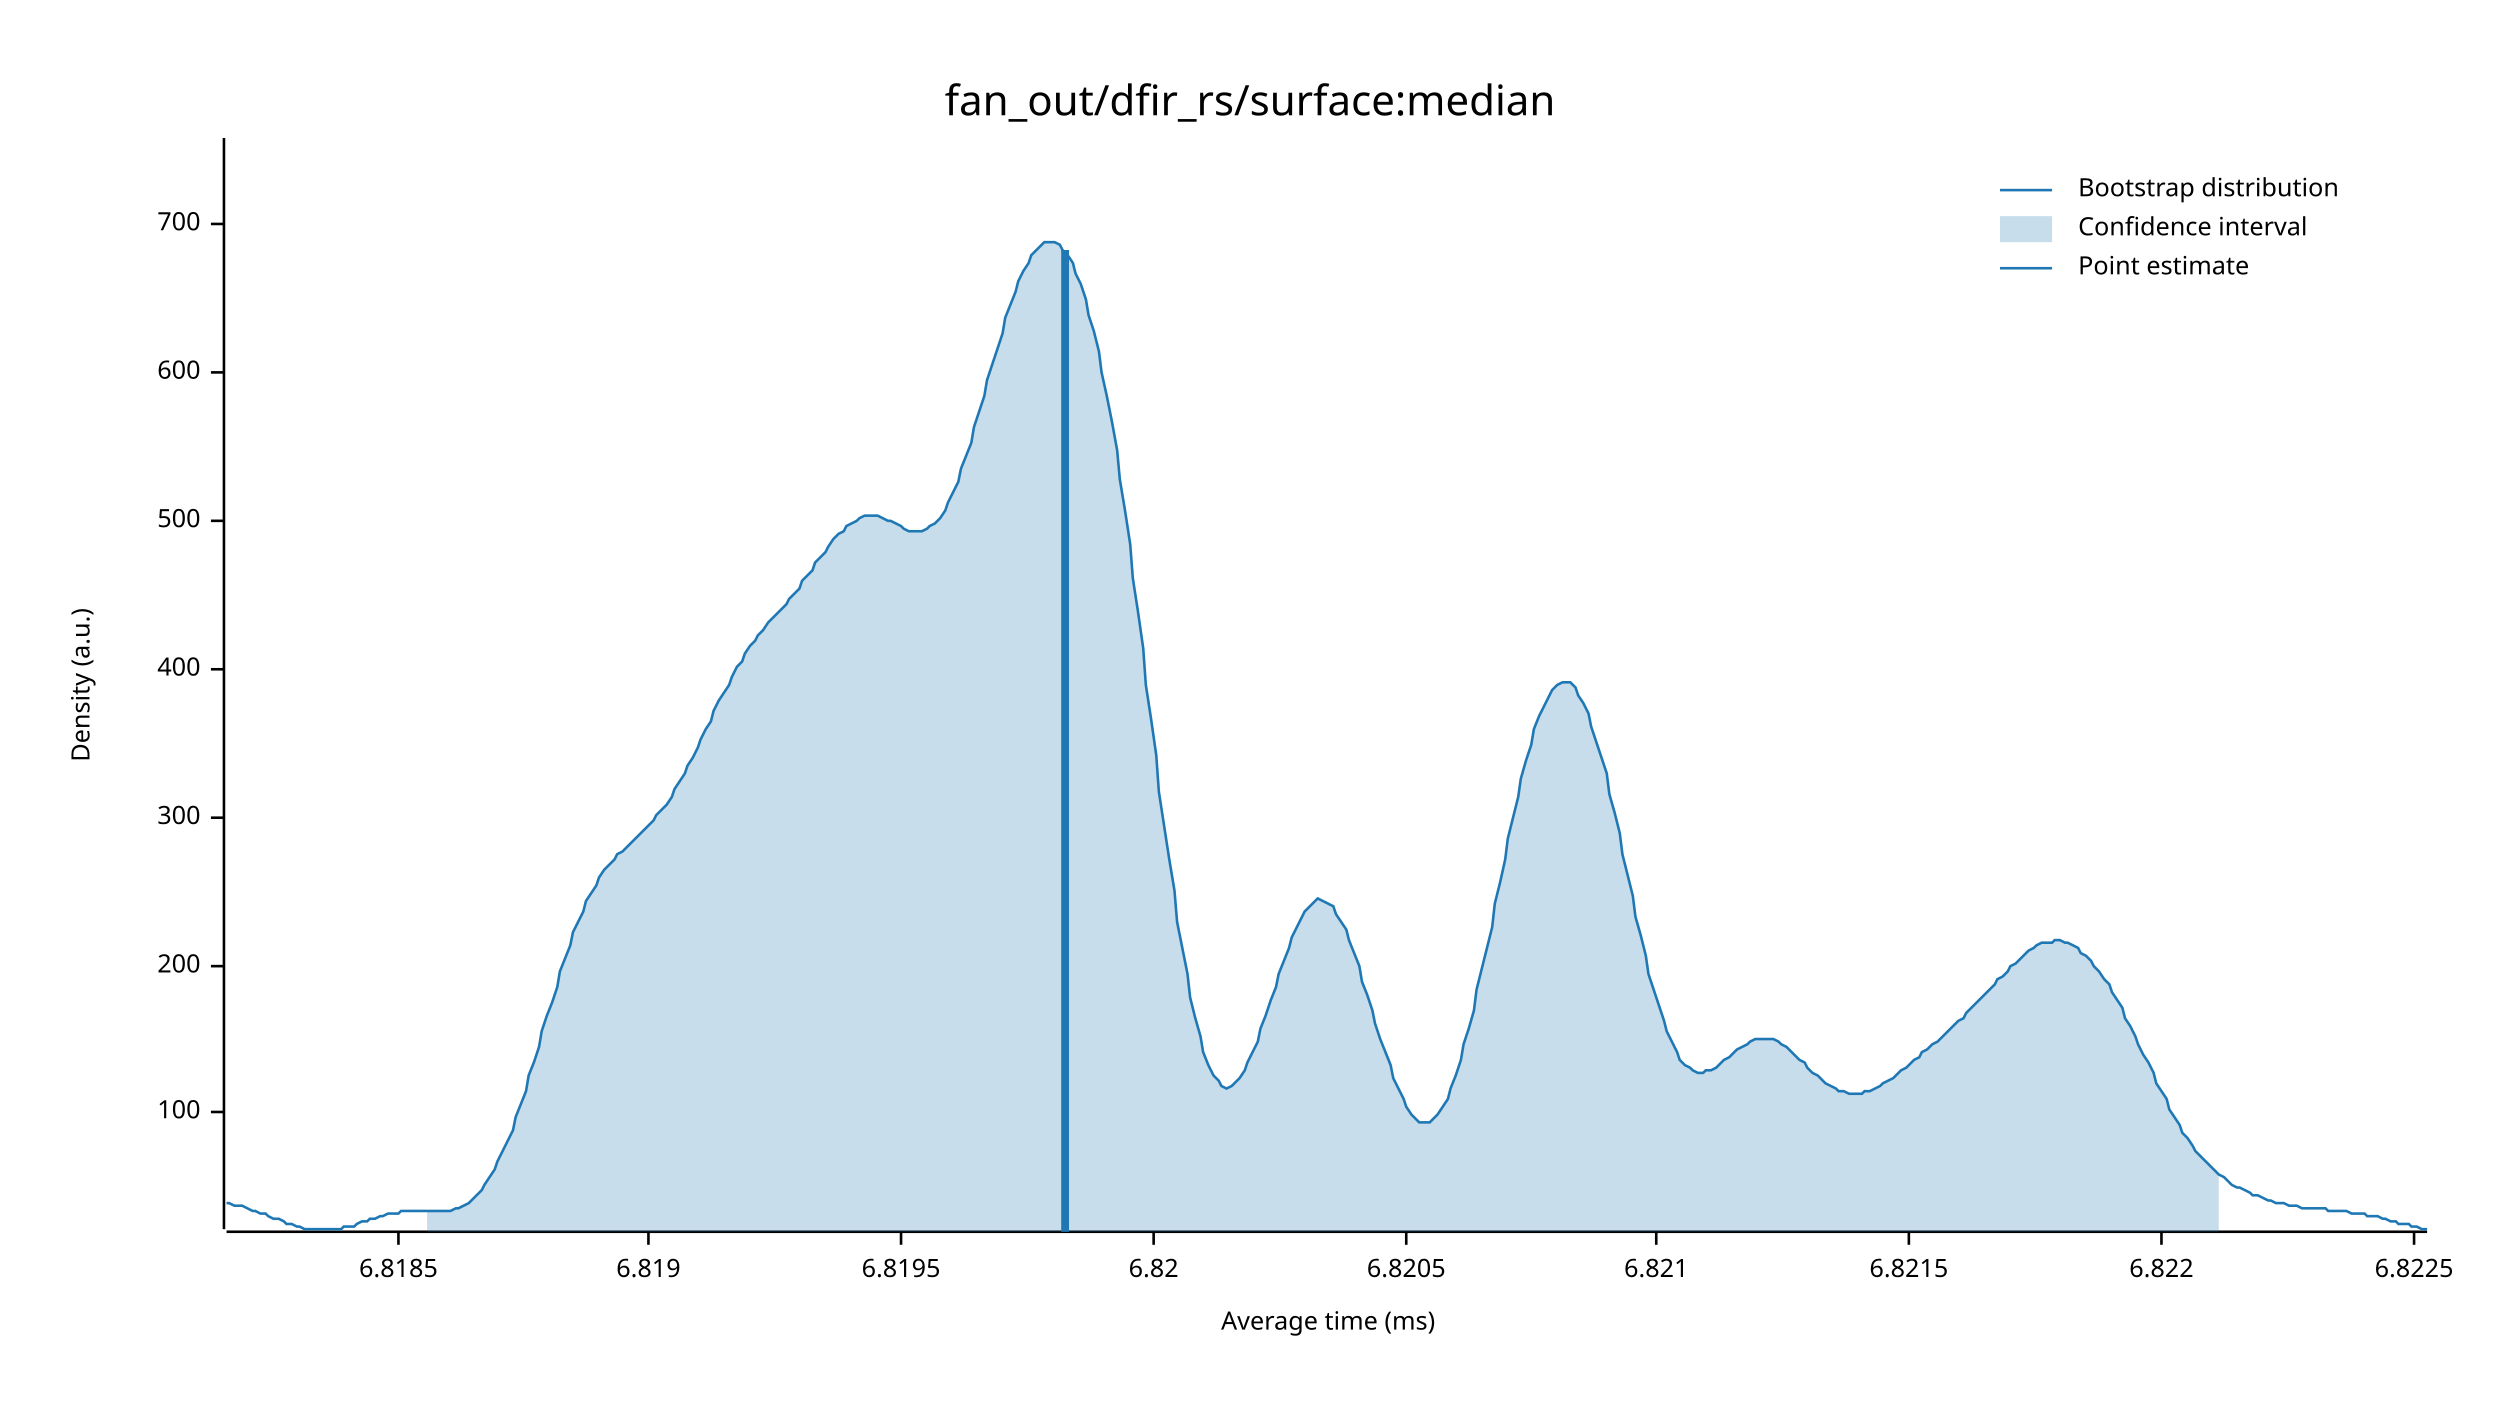
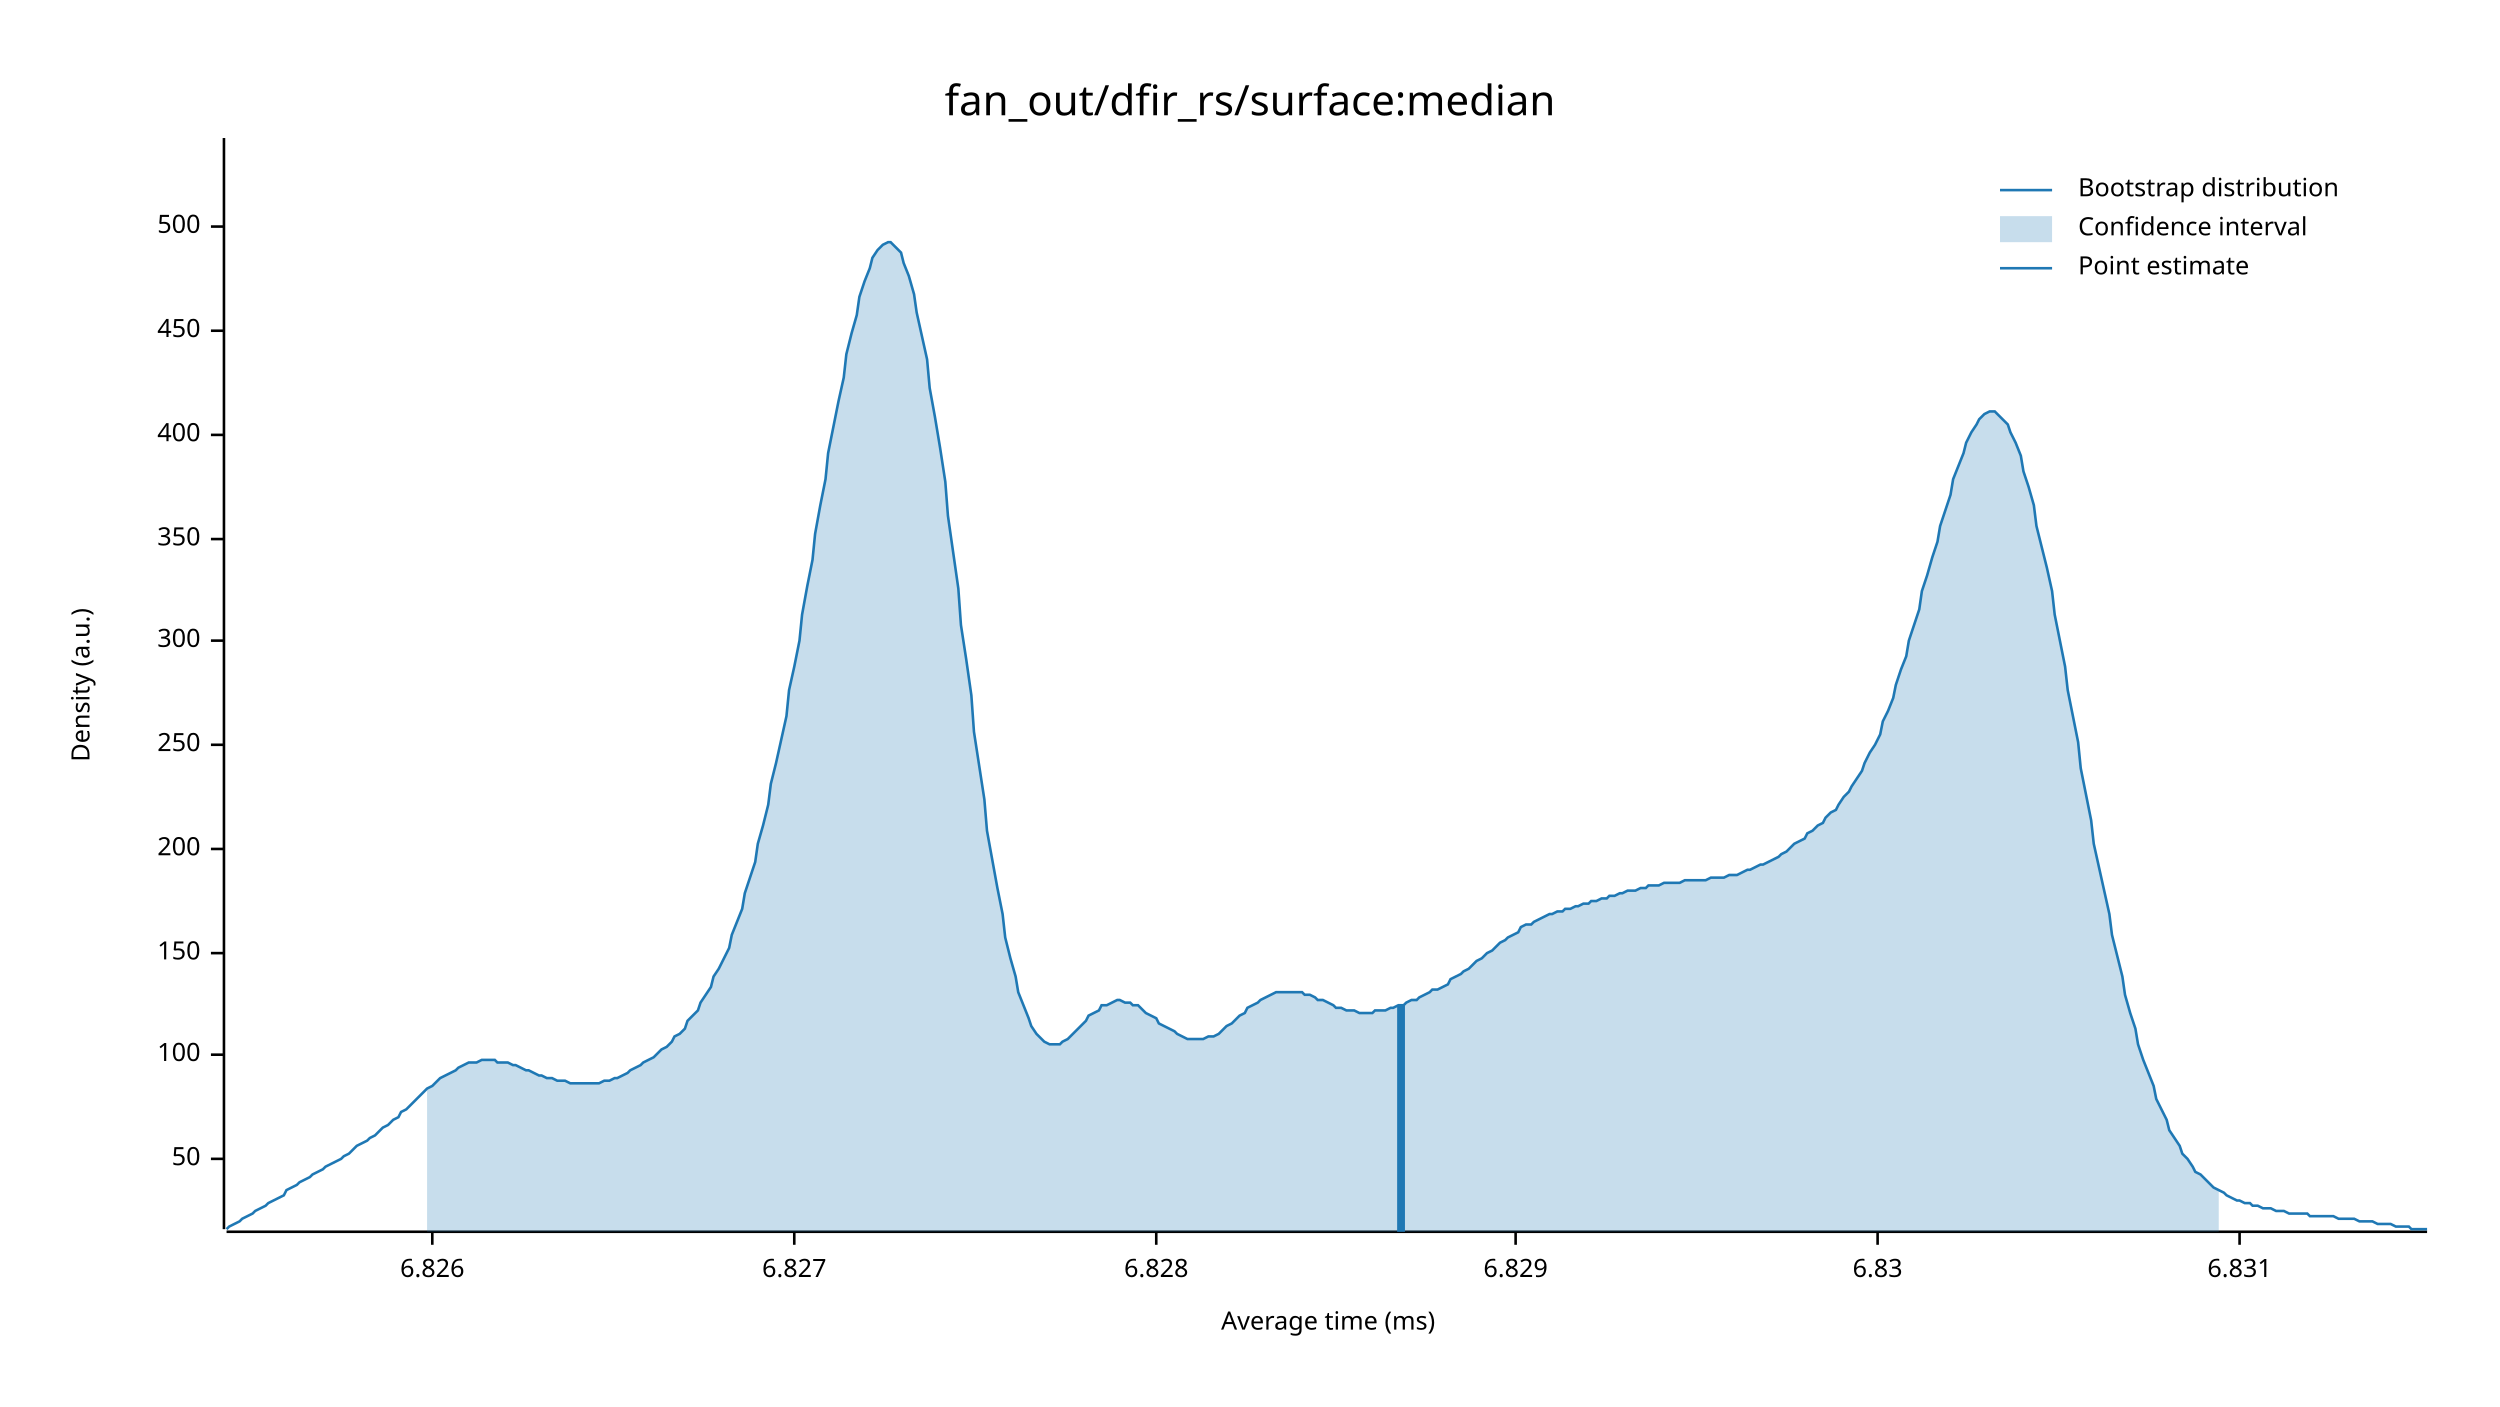
<svg xmlns="http://www.w3.org/2000/svg" width="960" height="540" viewBox="0 0 960 540">
  <text x="480" y="32" dy="0.76em" text-anchor="middle" font-family="sans-serif" font-size="16.129" opacity="1" fill="#000000">
fan_out/dfir_rs/surface:median
</text>
  <text x="27" y="263" dy="0.76em" text-anchor="middle" font-family="sans-serif" font-size="9.677" opacity="1" fill="#000000" transform="rotate(270, 27, 263)">
Density (a.u.)
</text>
  <text x="510" y="513" dy="-0.5ex" text-anchor="middle" font-family="sans-serif" font-size="9.677" opacity="1" fill="#000000">
Average time (ms)
</text>
  <polyline fill="none" opacity="1" stroke="#000000" stroke-width="1" points="86,53 86,472 " />
-   <text x="77" y="427" dy="0.5ex" text-anchor="end" font-family="sans-serif" font-size="9.677" opacity="1" fill="#000000">
+   <text x="77" y="445" dy="0.5ex" text-anchor="end" font-family="sans-serif" font-size="9.677" opacity="1" fill="#000000">
+ 50
+ </text>
+   <polyline fill="none" opacity="1" stroke="#000000" stroke-width="1" points="81,445 86,445 " />
+   <text x="77" y="405" dy="0.5ex" text-anchor="end" font-family="sans-serif" font-size="9.677" opacity="1" fill="#000000">
100
</text>
-   <polyline fill="none" opacity="1" stroke="#000000" stroke-width="1" points="81,427 86,427 " />
-   <text x="77" y="371" dy="0.5ex" text-anchor="end" font-family="sans-serif" font-size="9.677" opacity="1" fill="#000000">
+   <polyline fill="none" opacity="1" stroke="#000000" stroke-width="1" points="81,405 86,405 " />
+   <text x="77" y="366" dy="0.5ex" text-anchor="end" font-family="sans-serif" font-size="9.677" opacity="1" fill="#000000">
+ 150
+ </text>
+   <polyline fill="none" opacity="1" stroke="#000000" stroke-width="1" points="81,366 86,366 " />
+   <text x="77" y="326" dy="0.5ex" text-anchor="end" font-family="sans-serif" font-size="9.677" opacity="1" fill="#000000">
200
</text>
-   <polyline fill="none" opacity="1" stroke="#000000" stroke-width="1" points="81,371 86,371 " />
-   <text x="77" y="314" dy="0.5ex" text-anchor="end" font-family="sans-serif" font-size="9.677" opacity="1" fill="#000000">
+   <polyline fill="none" opacity="1" stroke="#000000" stroke-width="1" points="81,326 86,326 " />
+   <text x="77" y="286" dy="0.5ex" text-anchor="end" font-family="sans-serif" font-size="9.677" opacity="1" fill="#000000">
+ 250
+ </text>
+   <polyline fill="none" opacity="1" stroke="#000000" stroke-width="1" points="81,286 86,286 " />
+   <text x="77" y="246" dy="0.5ex" text-anchor="end" font-family="sans-serif" font-size="9.677" opacity="1" fill="#000000">
300
</text>
-   <polyline fill="none" opacity="1" stroke="#000000" stroke-width="1" points="81,314 86,314 " />
-   <text x="77" y="257" dy="0.5ex" text-anchor="end" font-family="sans-serif" font-size="9.677" opacity="1" fill="#000000">
+   <polyline fill="none" opacity="1" stroke="#000000" stroke-width="1" points="81,246 86,246 " />
+   <text x="77" y="207" dy="0.5ex" text-anchor="end" font-family="sans-serif" font-size="9.677" opacity="1" fill="#000000">
+ 350
+ </text>
+   <polyline fill="none" opacity="1" stroke="#000000" stroke-width="1" points="81,207 86,207 " />
+   <text x="77" y="167" dy="0.5ex" text-anchor="end" font-family="sans-serif" font-size="9.677" opacity="1" fill="#000000">
400
</text>
-   <polyline fill="none" opacity="1" stroke="#000000" stroke-width="1" points="81,257 86,257 " />
-   <text x="77" y="200" dy="0.5ex" text-anchor="end" font-family="sans-serif" font-size="9.677" opacity="1" fill="#000000">
+   <polyline fill="none" opacity="1" stroke="#000000" stroke-width="1" points="81,167 86,167 " />
+   <text x="77" y="127" dy="0.5ex" text-anchor="end" font-family="sans-serif" font-size="9.677" opacity="1" fill="#000000">
+ 450
+ </text>
+   <polyline fill="none" opacity="1" stroke="#000000" stroke-width="1" points="81,127 86,127 " />
+   <text x="77" y="87" dy="0.5ex" text-anchor="end" font-family="sans-serif" font-size="9.677" opacity="1" fill="#000000">
500
</text>
-   <polyline fill="none" opacity="1" stroke="#000000" stroke-width="1" points="81,200 86,200 " />
-   <text x="77" y="143" dy="0.5ex" text-anchor="end" font-family="sans-serif" font-size="9.677" opacity="1" fill="#000000">
- 600
+   <polyline fill="none" opacity="1" stroke="#000000" stroke-width="1" points="81,87 86,87 " />
+   <polyline fill="none" opacity="1" stroke="#000000" stroke-width="1" points="87,473 932,473 " />
+   <text x="166" y="483" dy="0.76em" text-anchor="middle" font-family="sans-serif" font-size="9.677" opacity="1" fill="#000000">
+ 6.826
</text>
-   <polyline fill="none" opacity="1" stroke="#000000" stroke-width="1" points="81,143 86,143 " />
-   <text x="77" y="86" dy="0.5ex" text-anchor="end" font-family="sans-serif" font-size="9.677" opacity="1" fill="#000000">
- 700
+   <polyline fill="none" opacity="1" stroke="#000000" stroke-width="1" points="166,473 166,478 " />
+   <text x="305" y="483" dy="0.76em" text-anchor="middle" font-family="sans-serif" font-size="9.677" opacity="1" fill="#000000">
+ 6.827
</text>
-   <polyline fill="none" opacity="1" stroke="#000000" stroke-width="1" points="81,86 86,86 " />
-   <polyline fill="none" opacity="1" stroke="#000000" stroke-width="1" points="87,473 932,473 " />
-   <text x="153" y="483" dy="0.76em" text-anchor="middle" font-family="sans-serif" font-size="9.677" opacity="1" fill="#000000">
- 6.8185
+   <polyline fill="none" opacity="1" stroke="#000000" stroke-width="1" points="305,473 305,478 " />
+   <text x="444" y="483" dy="0.76em" text-anchor="middle" font-family="sans-serif" font-size="9.677" opacity="1" fill="#000000">
+ 6.828
</text>
-   <polyline fill="none" opacity="1" stroke="#000000" stroke-width="1" points="153,473 153,478 " />
-   <text x="249" y="483" dy="0.76em" text-anchor="middle" font-family="sans-serif" font-size="9.677" opacity="1" fill="#000000">
- 6.819
+   <polyline fill="none" opacity="1" stroke="#000000" stroke-width="1" points="444,473 444,478 " />
+   <text x="582" y="483" dy="0.76em" text-anchor="middle" font-family="sans-serif" font-size="9.677" opacity="1" fill="#000000">
+ 6.829
</text>
-   <polyline fill="none" opacity="1" stroke="#000000" stroke-width="1" points="249,473 249,478 " />
-   <text x="346" y="483" dy="0.76em" text-anchor="middle" font-family="sans-serif" font-size="9.677" opacity="1" fill="#000000">
- 6.8195
+   <polyline fill="none" opacity="1" stroke="#000000" stroke-width="1" points="582,473 582,478 " />
+   <text x="721" y="483" dy="0.76em" text-anchor="middle" font-family="sans-serif" font-size="9.677" opacity="1" fill="#000000">
+ 6.83
</text>
-   <polyline fill="none" opacity="1" stroke="#000000" stroke-width="1" points="346,473 346,478 " />
-   <text x="443" y="483" dy="0.76em" text-anchor="middle" font-family="sans-serif" font-size="9.677" opacity="1" fill="#000000">
- 6.82
+   <polyline fill="none" opacity="1" stroke="#000000" stroke-width="1" points="721,473 721,478 " />
+   <text x="860" y="483" dy="0.76em" text-anchor="middle" font-family="sans-serif" font-size="9.677" opacity="1" fill="#000000">
+ 6.831
</text>
-   <polyline fill="none" opacity="1" stroke="#000000" stroke-width="1" points="443,473 443,478 " />
-   <text x="540" y="483" dy="0.76em" text-anchor="middle" font-family="sans-serif" font-size="9.677" opacity="1" fill="#000000">
- 6.8205
- </text>
-   <polyline fill="none" opacity="1" stroke="#000000" stroke-width="1" points="540,473 540,478 " />
-   <text x="636" y="483" dy="0.76em" text-anchor="middle" font-family="sans-serif" font-size="9.677" opacity="1" fill="#000000">
- 6.821
- </text>
-   <polyline fill="none" opacity="1" stroke="#000000" stroke-width="1" points="636,473 636,478 " />
-   <text x="733" y="483" dy="0.76em" text-anchor="middle" font-family="sans-serif" font-size="9.677" opacity="1" fill="#000000">
- 6.8215
- </text>
-   <polyline fill="none" opacity="1" stroke="#000000" stroke-width="1" points="733,473 733,478 " />
-   <text x="830" y="483" dy="0.76em" text-anchor="middle" font-family="sans-serif" font-size="9.677" opacity="1" fill="#000000">
- 6.822
- </text>
-   <polyline fill="none" opacity="1" stroke="#000000" stroke-width="1" points="830,473 830,478 " />
-   <text x="927" y="483" dy="0.76em" text-anchor="middle" font-family="sans-serif" font-size="9.677" opacity="1" fill="#000000">
- 6.8225
- </text>
-   <polyline fill="none" opacity="1" stroke="#000000" stroke-width="1" points="927,473 927,478 " />
-   <polyline fill="none" opacity="1" stroke="#1F78B4" stroke-width="1" points="87,462 88,462 90,463 92,463 93,463 95,464 97,465 98,465 100,466 102,466 103,467 105,468 107,468 109,469 110,470 112,470 114,471 115,471 117,472 119,472 120,472 122,472 124,472 125,472 127,472 129,472 131,472 132,471 134,471 136,471 137,470 139,469 141,469 142,468 144,468 146,467 147,467 149,466 151,466 153,466 154,465 156,465 158,465 159,465 161,465 163,465 164,465 166,465 168,465 169,465 171,465 173,465 175,464 176,464 178,463 180,462 181,461 183,459 185,457 186,455 188,452 190,449 191,446 193,442 195,438 197,434 198,429 200,424 202,419 203,413 205,408 207,402 208,396 210,390 212,385 214,379 215,373 217,368 219,363 220,358 222,354 224,350 225,346 227,343 229,340 230,337 232,334 234,332 236,330 237,328 239,327 241,325 242,324 244,322 246,320 247,319 249,317 251,315 252,313 254,311 256,309 258,306 259,303 261,300 263,297 264,294 266,291 268,287 269,284 271,280 273,277 274,273 276,269 278,266 280,263 281,260 283,256 285,254 286,251 288,248 290,246 291,244 293,242 295,239 296,238 298,236 300,234 302,232 303,230 305,228 307,226 308,223 310,221 312,219 313,216 315,214 317,212 318,210 320,207 322,205 324,204 325,202 327,201 329,200 330,199 332,198 334,198 335,198 337,198 339,199 341,200 342,200 344,201 346,202 347,203 349,204 351,204 352,204 354,204 356,203 357,202 359,201 361,199 363,196 364,193 366,189 368,185 369,180 371,175 373,170 374,164 376,158 378,152 379,146 381,140 383,134 385,128 386,122 388,117 390,112 391,108 393,104 395,101 396,98 398,96 400,94 401,93 403,93 405,93 407,94 408,96 410,98 412,101 413,105 415,109 417,115 418,121 420,127 422,135 423,143 425,152 427,162 429,173 430,184 432,196 434,209 435,222 437,235 439,249 440,263 442,276 444,290 445,304 447,317 449,330 451,342 452,354 454,364 456,374 457,383 459,391 461,398 462,404 464,409 466,413 468,415 469,417 471,418 473,417 474,416 476,414 478,411 479,408 481,404 483,400 484,395 486,390 488,384 490,379 491,374 493,369 495,364 496,360 498,356 500,352 501,350 503,348 505,346 506,345 508,346 510,347 512,348 513,351 515,354 517,357 518,361 520,366 522,371 523,377 525,382 527,388 528,393 530,399 532,404 534,409 535,414 537,418 539,422 540,425 542,428 544,430 545,431 547,431 549,431 550,430 552,428 554,425 556,422 557,418 559,413 561,407 562,401 564,395 566,388 567,380 569,372 571,364 573,356 574,347 576,339 578,330 579,322 581,314 583,306 584,299 586,292 588,286 589,280 591,275 593,271 595,267 596,265 598,263 600,262 601,262 603,262 605,264 606,267 608,270 610,274 611,279 613,285 615,291 617,297 618,305 620,312 622,320 623,328 625,336 627,344 628,352 630,359 632,367 633,374 635,380 637,386 639,392 640,396 642,400 644,404 645,407 647,409 649,410 650,411 652,412 654,412 655,411 657,411 659,410 661,408 662,407 664,406 666,404 667,403 669,402 671,401 672,400 674,399 676,399 677,399 679,399 681,399 683,400 684,401 686,402 688,404 689,405 691,407 693,408 694,410 696,412 698,413 700,415 701,416 703,417 705,418 706,419 708,419 710,420 711,420 713,420 715,420 716,419 718,419 720,418 722,417 723,416 725,415 727,414 728,413 730,411 732,410 733,409 735,407 737,406 738,404 740,403 742,401 744,400 745,399 747,397 749,395 750,394 752,392 754,391 755,389 757,387 759,385 760,384 762,382 764,380 766,378 767,376 769,375 771,373 772,371 774,370 776,368 777,367 779,365 781,364 782,363 784,362 786,362 788,362 789,361 791,361 793,362 794,362 796,363 798,364 799,366 801,367 803,369 804,371 806,373 808,376 810,378 811,381 813,384 815,387 816,391 818,394 820,398 821,401 823,405 825,408 827,412 828,416 830,419 832,422 833,426 835,429 837,432 838,435 840,437 842,440 843,442 845,444 847,446 849,448 850,449 852,451 854,452 855,453 857,455 859,456 860,456 862,457 864,458 865,459 867,459 869,460 871,461 872,461 874,462 876,462 877,462 879,463 881,463 882,463 884,464 886,464 887,464 889,464 891,464 893,464 894,465 896,465 898,465 899,465 901,465 903,466 904,466 906,466 908,466 909,467 911,467 913,467 915,468 916,468 918,469 920,469 921,470 923,470 925,470 926,471 928,471 930,472 932,472 " />
-   <polygon opacity="0.25" fill="#1F78B4" points="164,465 166,465 168,465 169,465 171,465 173,465 175,464 176,464 178,463 180,462 181,461 183,459 185,457 186,455 188,452 190,449 191,446 193,442 195,438 197,434 198,429 200,424 202,419 203,413 205,408 207,402 208,396 210,390 212,385 214,379 215,373 217,368 219,363 220,358 222,354 224,350 225,346 227,343 229,340 230,337 232,334 234,332 236,330 237,328 239,327 241,325 242,324 244,322 246,320 247,319 249,317 251,315 252,313 254,311 256,309 258,306 259,303 261,300 263,297 264,294 266,291 268,287 269,284 271,280 273,277 274,273 276,269 278,266 280,263 281,260 283,256 285,254 286,251 288,248 290,246 291,244 293,242 295,239 296,238 298,236 300,234 302,232 303,230 305,228 307,226 308,223 310,221 312,219 313,216 315,214 317,212 318,210 320,207 322,205 324,204 325,202 327,201 329,200 330,199 332,198 334,198 335,198 337,198 339,199 341,200 342,200 344,201 346,202 347,203 349,204 351,204 352,204 354,204 356,203 357,202 359,201 361,199 363,196 364,193 366,189 368,185 369,180 371,175 373,170 374,164 376,158 378,152 379,146 381,140 383,134 385,128 386,122 388,117 390,112 391,108 393,104 395,101 396,98 398,96 400,94 401,93 403,93 405,93 407,94 408,96 410,98 412,101 413,105 415,109 417,115 418,121 420,127 422,135 423,143 425,152 427,162 429,173 430,184 432,196 434,209 435,222 437,235 439,249 440,263 442,276 444,290 445,304 447,317 449,330 451,342 452,354 454,364 456,374 457,383 459,391 461,398 462,404 464,409 466,413 468,415 469,417 471,418 473,417 474,416 476,414 478,411 479,408 481,404 483,400 484,395 486,390 488,384 490,379 491,374 493,369 495,364 496,360 498,356 500,352 501,350 503,348 505,346 506,345 508,346 510,347 512,348 513,351 515,354 517,357 518,361 520,366 522,371 523,377 525,382 527,388 528,393 530,399 532,404 534,409 535,414 537,418 539,422 540,425 542,428 544,430 545,431 547,431 549,431 550,430 552,428 554,425 556,422 557,418 559,413 561,407 562,401 564,395 566,388 567,380 569,372 571,364 573,356 574,347 576,339 578,330 579,322 581,314 583,306 584,299 586,292 588,286 589,280 591,275 593,271 595,267 596,265 598,263 600,262 601,262 603,262 605,264 606,267 608,270 610,274 611,279 613,285 615,291 617,297 618,305 620,312 622,320 623,328 625,336 627,344 628,352 630,359 632,367 633,374 635,380 637,386 639,392 640,396 642,400 644,404 645,407 647,409 649,410 650,411 652,412 654,412 655,411 657,411 659,410 661,408 662,407 664,406 666,404 667,403 669,402 671,401 672,400 674,399 676,399 677,399 679,399 681,399 683,400 684,401 686,402 688,404 689,405 691,407 693,408 694,410 696,412 698,413 700,415 701,416 703,417 705,418 706,419 708,419 710,420 711,420 713,420 715,420 716,419 718,419 720,418 722,417 723,416 725,415 727,414 728,413 730,411 732,410 733,409 735,407 737,406 738,404 740,403 742,401 744,400 745,399 747,397 749,395 750,394 752,392 754,391 755,389 757,387 759,385 760,384 762,382 764,380 766,378 767,376 769,375 771,373 772,371 774,370 776,368 777,367 779,365 781,364 782,363 784,362 786,362 788,362 789,361 791,361 793,362 794,362 796,363 798,364 799,366 801,367 803,369 804,371 806,373 808,376 810,378 811,381 813,384 815,387 816,391 818,394 820,398 821,401 823,405 825,408 827,412 828,416 830,419 832,422 833,426 835,429 837,432 838,435 840,437 842,440 843,442 845,444 847,446 849,448 850,449 852,451 852,473 164,473 " />
-   <polyline fill="none" opacity="1" stroke="#1F78B4" stroke-width="3" points="409,473 409,96 " />
+   <polyline fill="none" opacity="1" stroke="#000000" stroke-width="1" points="860,473 860,478 " />
+   <polyline fill="none" opacity="1" stroke="#1F78B4" stroke-width="1" points="87,472 88,471 90,470 92,469 93,468 95,467 97,466 98,465 100,464 102,463 103,462 105,461 107,460 109,459 110,457 112,456 114,455 115,454 117,453 119,452 120,451 122,450 124,449 125,448 127,447 129,446 131,445 132,444 134,443 136,441 137,440 139,439 141,438 142,437 144,436 146,434 147,433 149,432 151,430 153,429 154,427 156,426 158,424 159,423 161,421 163,419 164,418 166,417 168,415 169,414 171,413 173,412 175,411 176,410 178,409 180,408 181,408 183,408 185,407 186,407 188,407 190,407 191,408 193,408 195,408 197,409 198,409 200,410 202,411 203,411 205,412 207,413 208,413 210,414 212,414 214,415 215,415 217,415 219,416 220,416 222,416 224,416 225,416 227,416 229,416 230,416 232,415 234,415 236,414 237,414 239,413 241,412 242,411 244,410 246,409 247,408 249,407 251,406 252,405 254,403 256,402 258,400 259,398 261,397 263,395 264,392 266,390 268,388 269,385 271,382 273,379 274,375 276,372 278,368 280,364 281,359 283,354 285,349 286,343 288,337 290,331 291,324 293,317 295,309 296,301 298,293 300,284 302,275 303,265 305,256 307,246 308,236 310,225 312,215 313,205 315,194 317,184 318,174 320,164 322,154 324,145 325,136 327,128 329,121 330,114 332,108 334,103 335,99 337,96 339,94 341,93 342,93 344,95 346,97 347,101 349,106 351,113 352,120 354,129 356,138 357,149 359,160 361,172 363,185 364,198 366,212 368,226 369,240 371,253 373,267 374,281 376,294 378,307 379,319 381,330 383,341 385,351 386,360 388,368 390,375 391,381 393,386 395,391 396,394 398,397 400,399 401,400 403,401 405,401 407,401 408,400 410,399 412,397 413,396 415,394 417,392 418,390 420,389 422,388 423,386 425,386 427,385 429,384 430,384 432,385 434,385 435,386 437,386 439,388 440,389 442,390 444,391 445,393 447,394 449,395 451,396 452,397 454,398 456,399 457,399 459,399 461,399 462,399 464,398 466,398 468,397 469,396 471,394 473,393 474,392 476,390 478,389 479,387 481,386 483,385 484,384 486,383 488,382 490,381 491,381 493,381 495,381 496,381 498,381 500,381 501,382 503,382 505,383 506,384 508,384 510,385 512,386 513,387 515,387 517,388 518,388 520,388 522,389 523,389 525,389 527,389 528,388 530,388 532,388 534,387 535,387 537,386 539,386 540,385 542,384 544,384 545,383 547,382 549,381 550,380 552,380 554,379 556,378 557,376 559,375 561,374 562,373 564,372 566,370 567,369 569,368 571,366 573,365 574,364 576,362 578,361 579,360 581,359 583,358 584,356 586,355 588,355 589,354 591,353 593,352 595,351 596,351 598,350 600,350 601,349 603,349 605,348 606,348 608,347 610,347 611,346 613,346 615,345 617,345 618,344 620,344 622,343 623,343 625,342 627,342 628,342 630,341 632,341 633,340 635,340 637,340 639,339 640,339 642,339 644,339 645,339 647,338 649,338 650,338 652,338 654,338 655,338 657,337 659,337 661,337 662,337 664,336 666,336 667,336 669,335 671,334 672,334 674,333 676,332 677,332 679,331 681,330 683,329 684,328 686,327 688,325 689,324 691,323 693,322 694,320 696,319 698,317 700,316 701,314 703,312 705,311 706,309 708,306 710,304 711,302 713,299 715,296 716,293 718,289 720,286 722,282 723,277 725,273 727,268 728,263 730,257 732,252 733,246 735,240 737,234 738,227 740,221 742,214 744,208 745,202 747,196 749,190 750,184 752,179 754,174 755,170 757,166 759,163 760,161 762,159 764,158 766,158 767,159 769,161 771,163 772,166 774,170 776,175 777,181 779,187 781,194 782,202 784,210 786,218 788,227 789,236 791,246 793,256 794,265 796,275 798,285 799,295 801,305 803,315 804,324 806,333 808,342 810,351 811,359 813,367 815,375 816,382 818,389 820,395 821,401 823,407 825,412 827,417 828,422 830,426 832,430 833,434 835,437 837,440 838,443 840,445 842,448 843,450 845,451 847,453 849,455 850,456 852,457 854,458 855,459 857,460 859,461 860,461 862,462 864,462 865,463 867,463 869,464 871,464 872,464 874,465 876,465 877,465 879,466 881,466 882,466 884,466 886,466 887,467 889,467 891,467 893,467 894,467 896,467 898,468 899,468 901,468 903,468 904,468 906,469 908,469 909,469 911,469 913,470 915,470 916,470 918,470 920,471 921,471 923,471 925,471 926,472 928,472 930,472 932,472 " />
+   <polygon opacity="0.25" fill="#1F78B4" points="164,418 166,417 168,415 169,414 171,413 173,412 175,411 176,410 178,409 180,408 181,408 183,408 185,407 186,407 188,407 190,407 191,408 193,408 195,408 197,409 198,409 200,410 202,411 203,411 205,412 207,413 208,413 210,414 212,414 214,415 215,415 217,415 219,416 220,416 222,416 224,416 225,416 227,416 229,416 230,416 232,415 234,415 236,414 237,414 239,413 241,412 242,411 244,410 246,409 247,408 249,407 251,406 252,405 254,403 256,402 258,400 259,398 261,397 263,395 264,392 266,390 268,388 269,385 271,382 273,379 274,375 276,372 278,368 280,364 281,359 283,354 285,349 286,343 288,337 290,331 291,324 293,317 295,309 296,301 298,293 300,284 302,275 303,265 305,256 307,246 308,236 310,225 312,215 313,205 315,194 317,184 318,174 320,164 322,154 324,145 325,136 327,128 329,121 330,114 332,108 334,103 335,99 337,96 339,94 341,93 342,93 344,95 346,97 347,101 349,106 351,113 352,120 354,129 356,138 357,149 359,160 361,172 363,185 364,198 366,212 368,226 369,240 371,253 373,267 374,281 376,294 378,307 379,319 381,330 383,341 385,351 386,360 388,368 390,375 391,381 393,386 395,391 396,394 398,397 400,399 401,400 403,401 405,401 407,401 408,400 410,399 412,397 413,396 415,394 417,392 418,390 420,389 422,388 423,386 425,386 427,385 429,384 430,384 432,385 434,385 435,386 437,386 439,388 440,389 442,390 444,391 445,393 447,394 449,395 451,396 452,397 454,398 456,399 457,399 459,399 461,399 462,399 464,398 466,398 468,397 469,396 471,394 473,393 474,392 476,390 478,389 479,387 481,386 483,385 484,384 486,383 488,382 490,381 491,381 493,381 495,381 496,381 498,381 500,381 501,382 503,382 505,383 506,384 508,384 510,385 512,386 513,387 515,387 517,388 518,388 520,388 522,389 523,389 525,389 527,389 528,388 530,388 532,388 534,387 535,387 537,386 539,386 540,385 542,384 544,384 545,383 547,382 549,381 550,380 552,380 554,379 556,378 557,376 559,375 561,374 562,373 564,372 566,370 567,369 569,368 571,366 573,365 574,364 576,362 578,361 579,360 581,359 583,358 584,356 586,355 588,355 589,354 591,353 593,352 595,351 596,351 598,350 600,350 601,349 603,349 605,348 606,348 608,347 610,347 611,346 613,346 615,345 617,345 618,344 620,344 622,343 623,343 625,342 627,342 628,342 630,341 632,341 633,340 635,340 637,340 639,339 640,339 642,339 644,339 645,339 647,338 649,338 650,338 652,338 654,338 655,338 657,337 659,337 661,337 662,337 664,336 666,336 667,336 669,335 671,334 672,334 674,333 676,332 677,332 679,331 681,330 683,329 684,328 686,327 688,325 689,324 691,323 693,322 694,320 696,319 698,317 700,316 701,314 703,312 705,311 706,309 708,306 710,304 711,302 713,299 715,296 716,293 718,289 720,286 722,282 723,277 725,273 727,268 728,263 730,257 732,252 733,246 735,240 737,234 738,227 740,221 742,214 744,208 745,202 747,196 749,190 750,184 752,179 754,174 755,170 757,166 759,163 760,161 762,159 764,158 766,158 767,159 769,161 771,163 772,166 774,170 776,175 777,181 779,187 781,194 782,202 784,210 786,218 788,227 789,236 791,246 793,256 794,265 796,275 798,285 799,295 801,305 803,315 804,324 806,333 808,342 810,351 811,359 813,367 815,375 816,382 818,389 820,395 821,401 823,407 825,412 827,417 828,422 830,426 832,430 833,434 835,437 837,440 838,443 840,445 842,448 843,450 845,451 847,453 849,455 850,456 852,457 852,473 164,473 " />
+   <polyline fill="none" opacity="1" stroke="#1F78B4" stroke-width="3" points="538,473 538,386 " />
  <text x="798" y="68" dy="0.76em" text-anchor="start" font-family="sans-serif" font-size="9.677" opacity="1" fill="#000000">
Bootstrap distribution
</text>
  <text x="798" y="83" dy="0.76em" text-anchor="start" font-family="sans-serif" font-size="9.677" opacity="1" fill="#000000">
Confidence interval
</text>
  <text x="798" y="98" dy="0.76em" text-anchor="start" font-family="sans-serif" font-size="9.677" opacity="1" fill="#000000">
Point estimate
</text>
  <polyline fill="none" opacity="1" stroke="#1F78B4" stroke-width="1" points="768,73 788,73 " />
  <rect x="768" y="83" width="20" height="10" opacity="0.25" fill="#1F78B4" stroke="none" />
  <polyline fill="none" opacity="1" stroke="#1F78B4" stroke-width="1" points="768,103 788,103 " />
</svg>
